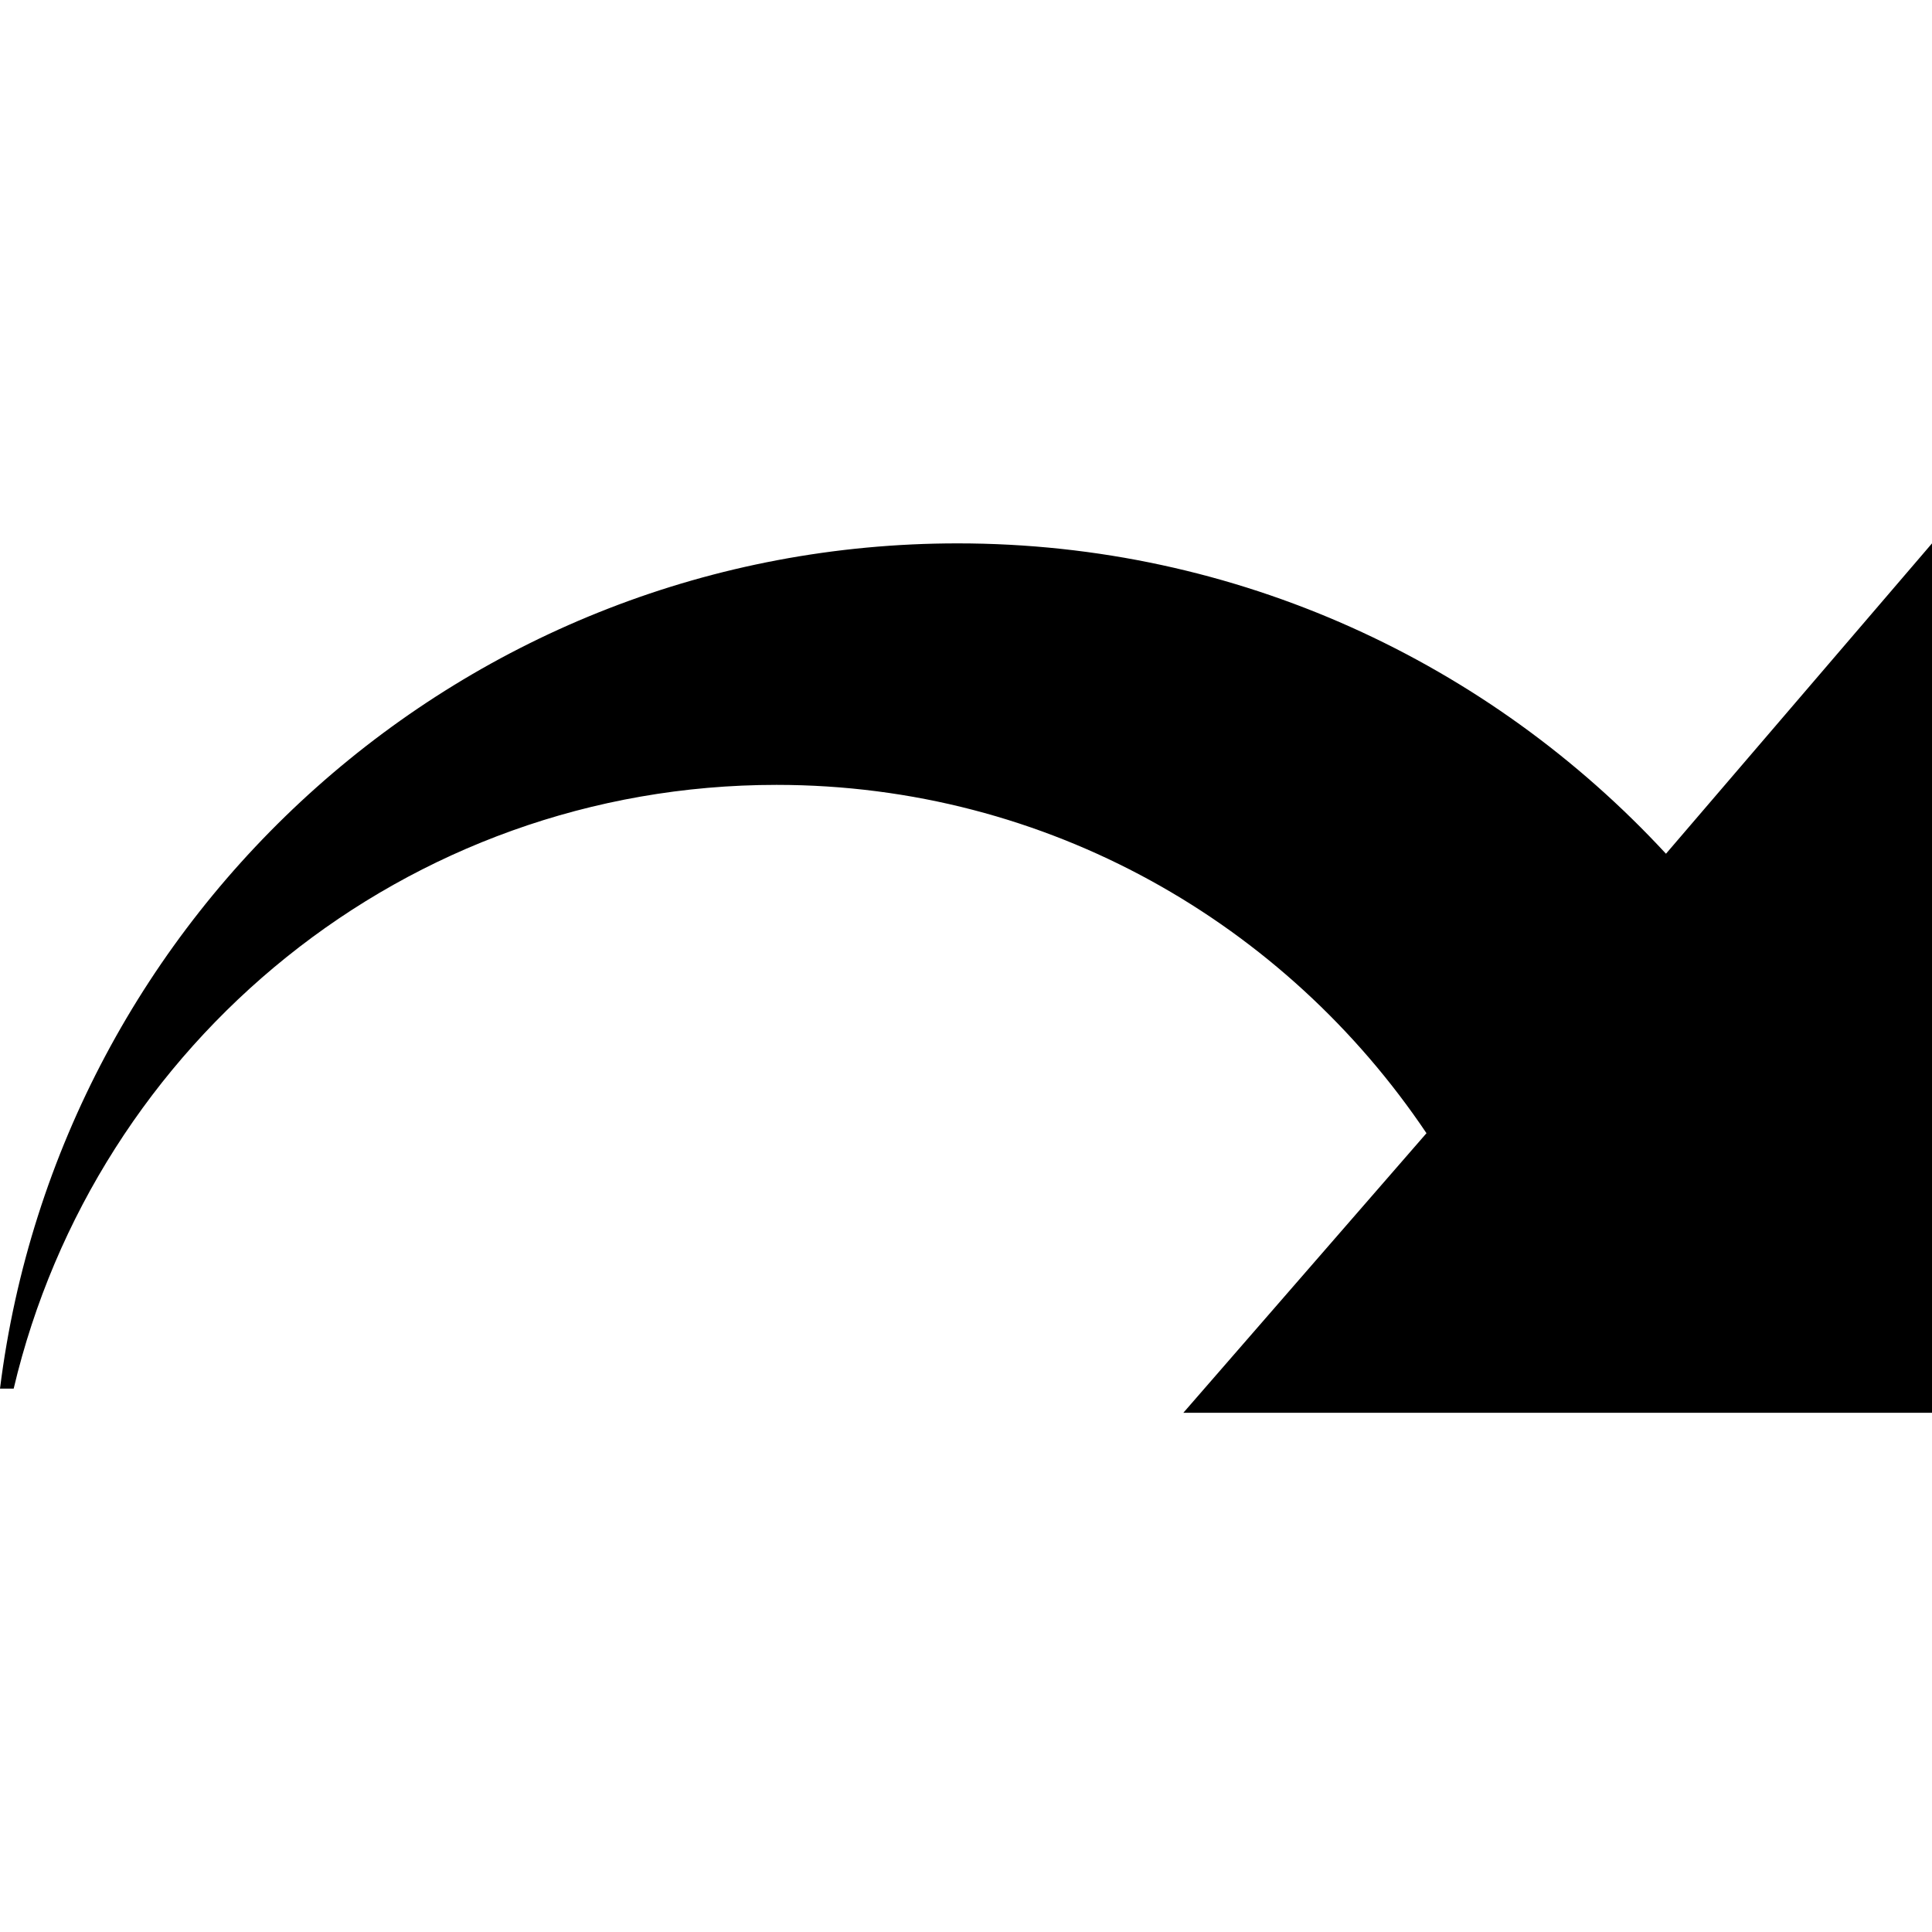
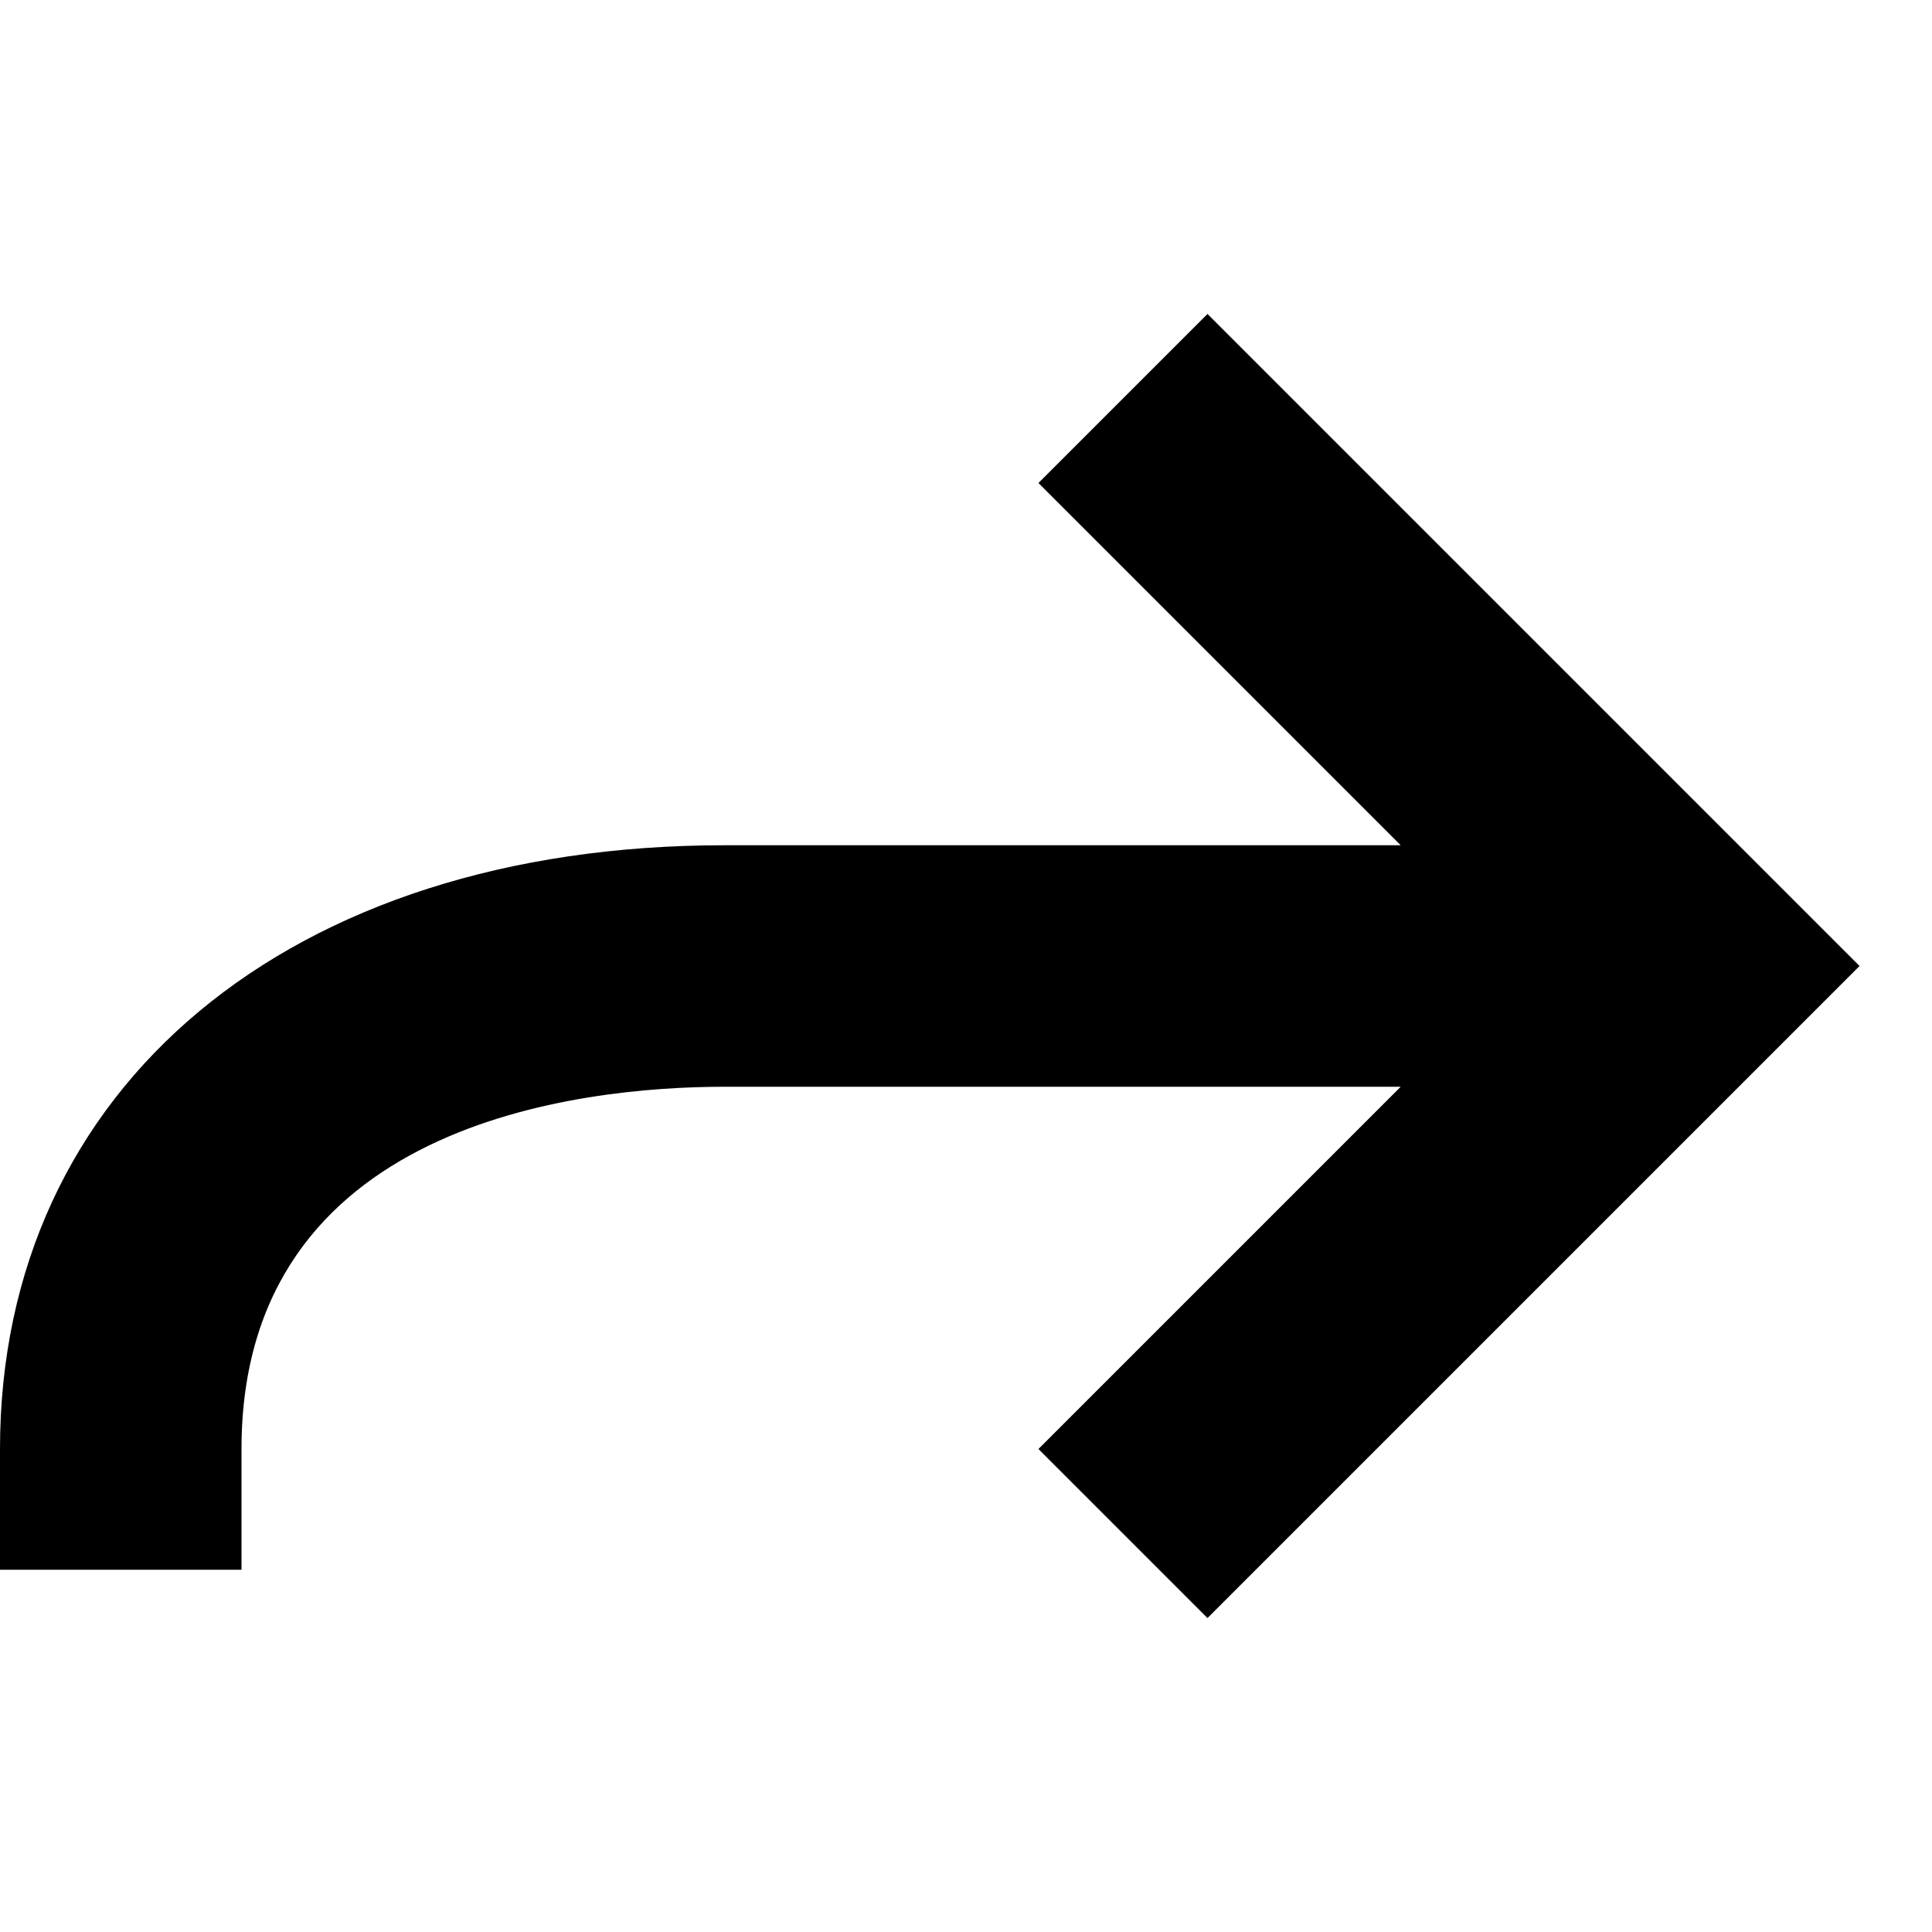
- <svg xmlns="http://www.w3.org/2000/svg" viewBox="0.001 0 800 800">
-   <path d="M689.845 353.516C616.896 274.61 512.599 225 396.534 225 192.604 225 24.659 377.735.001 575h5.664c33.838-143.262 162.256-250 315.869-250 112.402 0 210.889 57.52 269.141 144.238L490.001 585h310V225L689.845 353.516z" />
+ <svg xmlns="http://www.w3.org/2000/svg" viewBox="0 0 16 16">
+   <path d="M0,12l0,1h2v-1c0-2.7,2.8-3,4-3h5.6l-3,3l1.4,1.4L15.4,8L10,2.6L8.6,4l3,3H6C2.4,7,0,9,0,12z" />
</svg>
